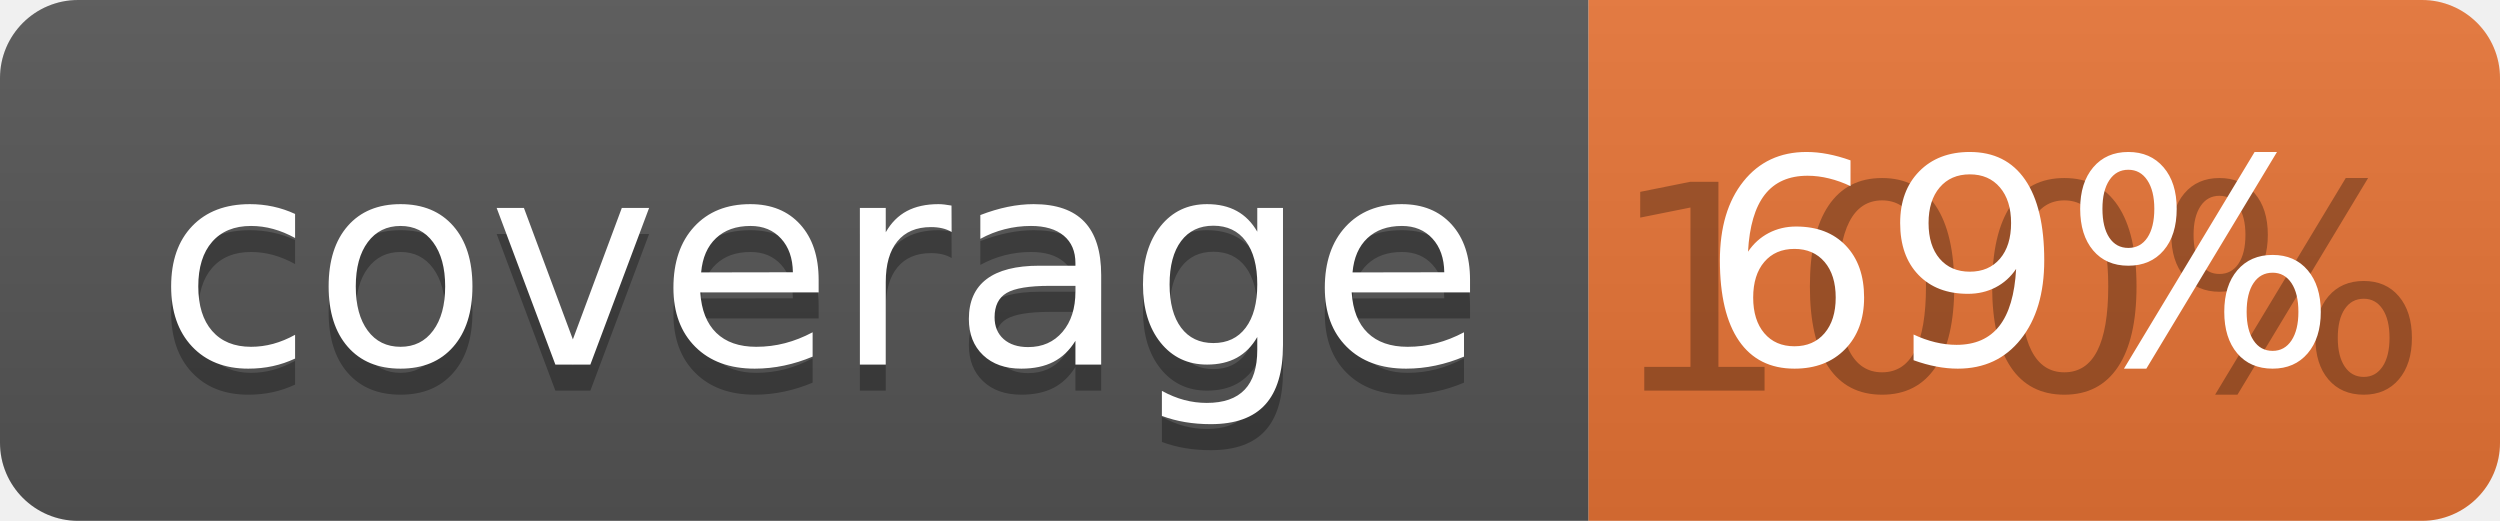
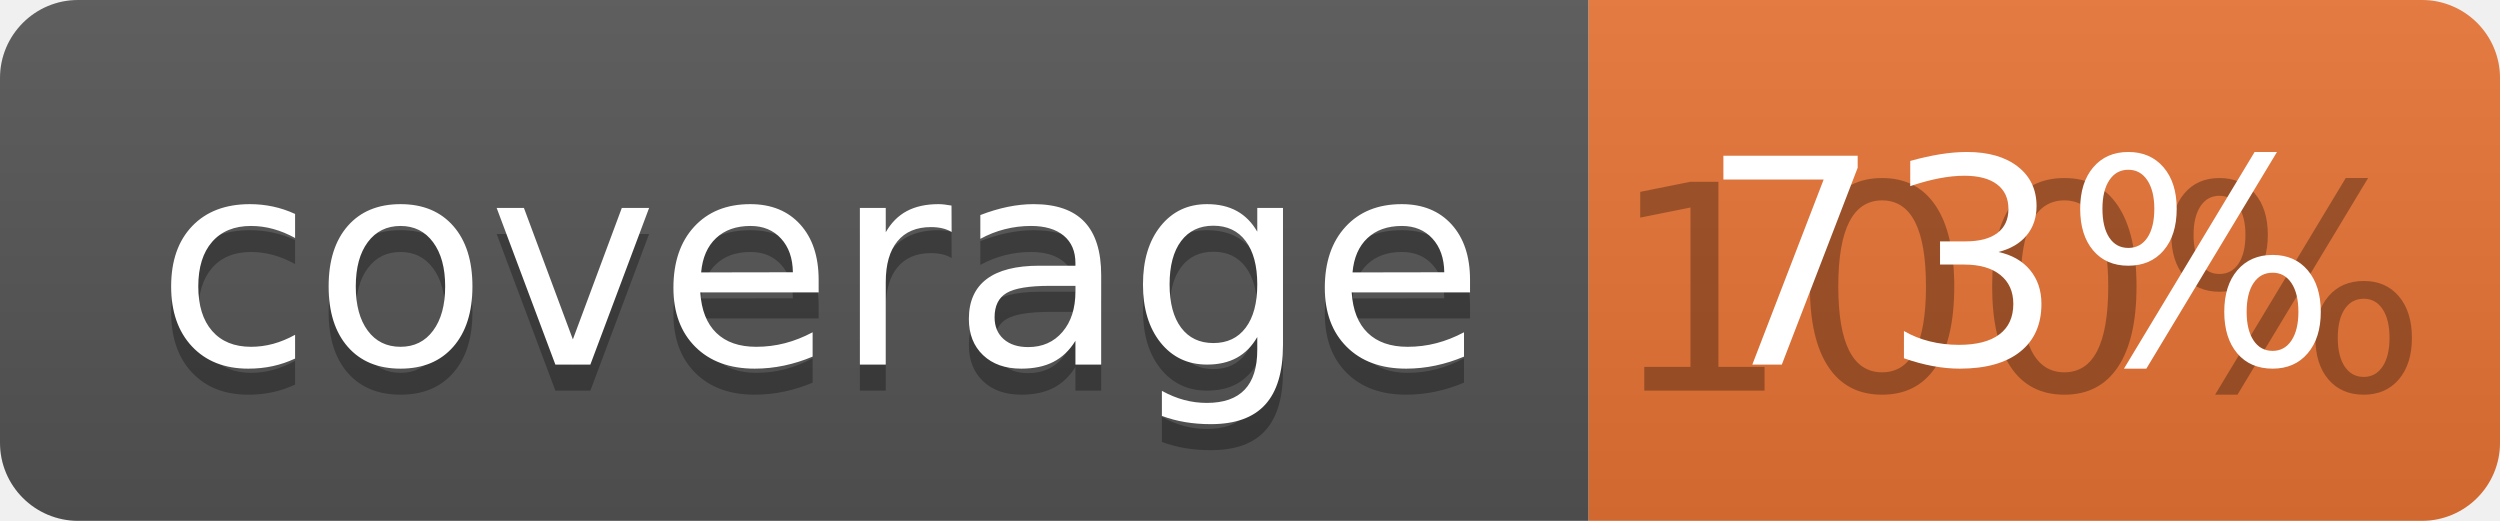
<svg xmlns="http://www.w3.org/2000/svg" width="96" height="20">
  <linearGradient id="b" x2="0" y2="100%">
    <stop offset="0" stop-color="#bbb" stop-opacity=".1" />
    <stop offset="1" stop-opacity=".1" />
  </linearGradient>
  <clipPath id="a">
    <rect width="96" height="20" rx="3" fill="#fff" />
  </clipPath>
  <g clip-path="url(#a)">
    <path fill="#555" d="M0 0h61v20H0z" />
    <path fill="#E87435" d="M61 0h35v20H61z" />
    <path fill="url(#b)" d="M0 0h96v20H0z" />
  </g>
  <g fill="#fff" text-anchor="middle" font-family="DejaVu Sans,Verdana,Geneva,sans-serif" font-size="110">
    <text x="315" y="150" fill="#010101" fill-opacity=".3" transform="scale(.1)" textLength="510">coverage</text>
    <text x="315" y="140" transform="scale(.1)" textLength="510">coverage</text>
    <text x="775" y="150" fill="#010101" fill-opacity=".3" transform="scale(.1)" textLength="250">100%</text>
-     <text x="775" y="140" transform="scale(.1)" textLength="250">69%</text>
+     <text x="775" y="140" transform="scale(.1)" textLength="250">73%</text>
  </g>
</svg>
